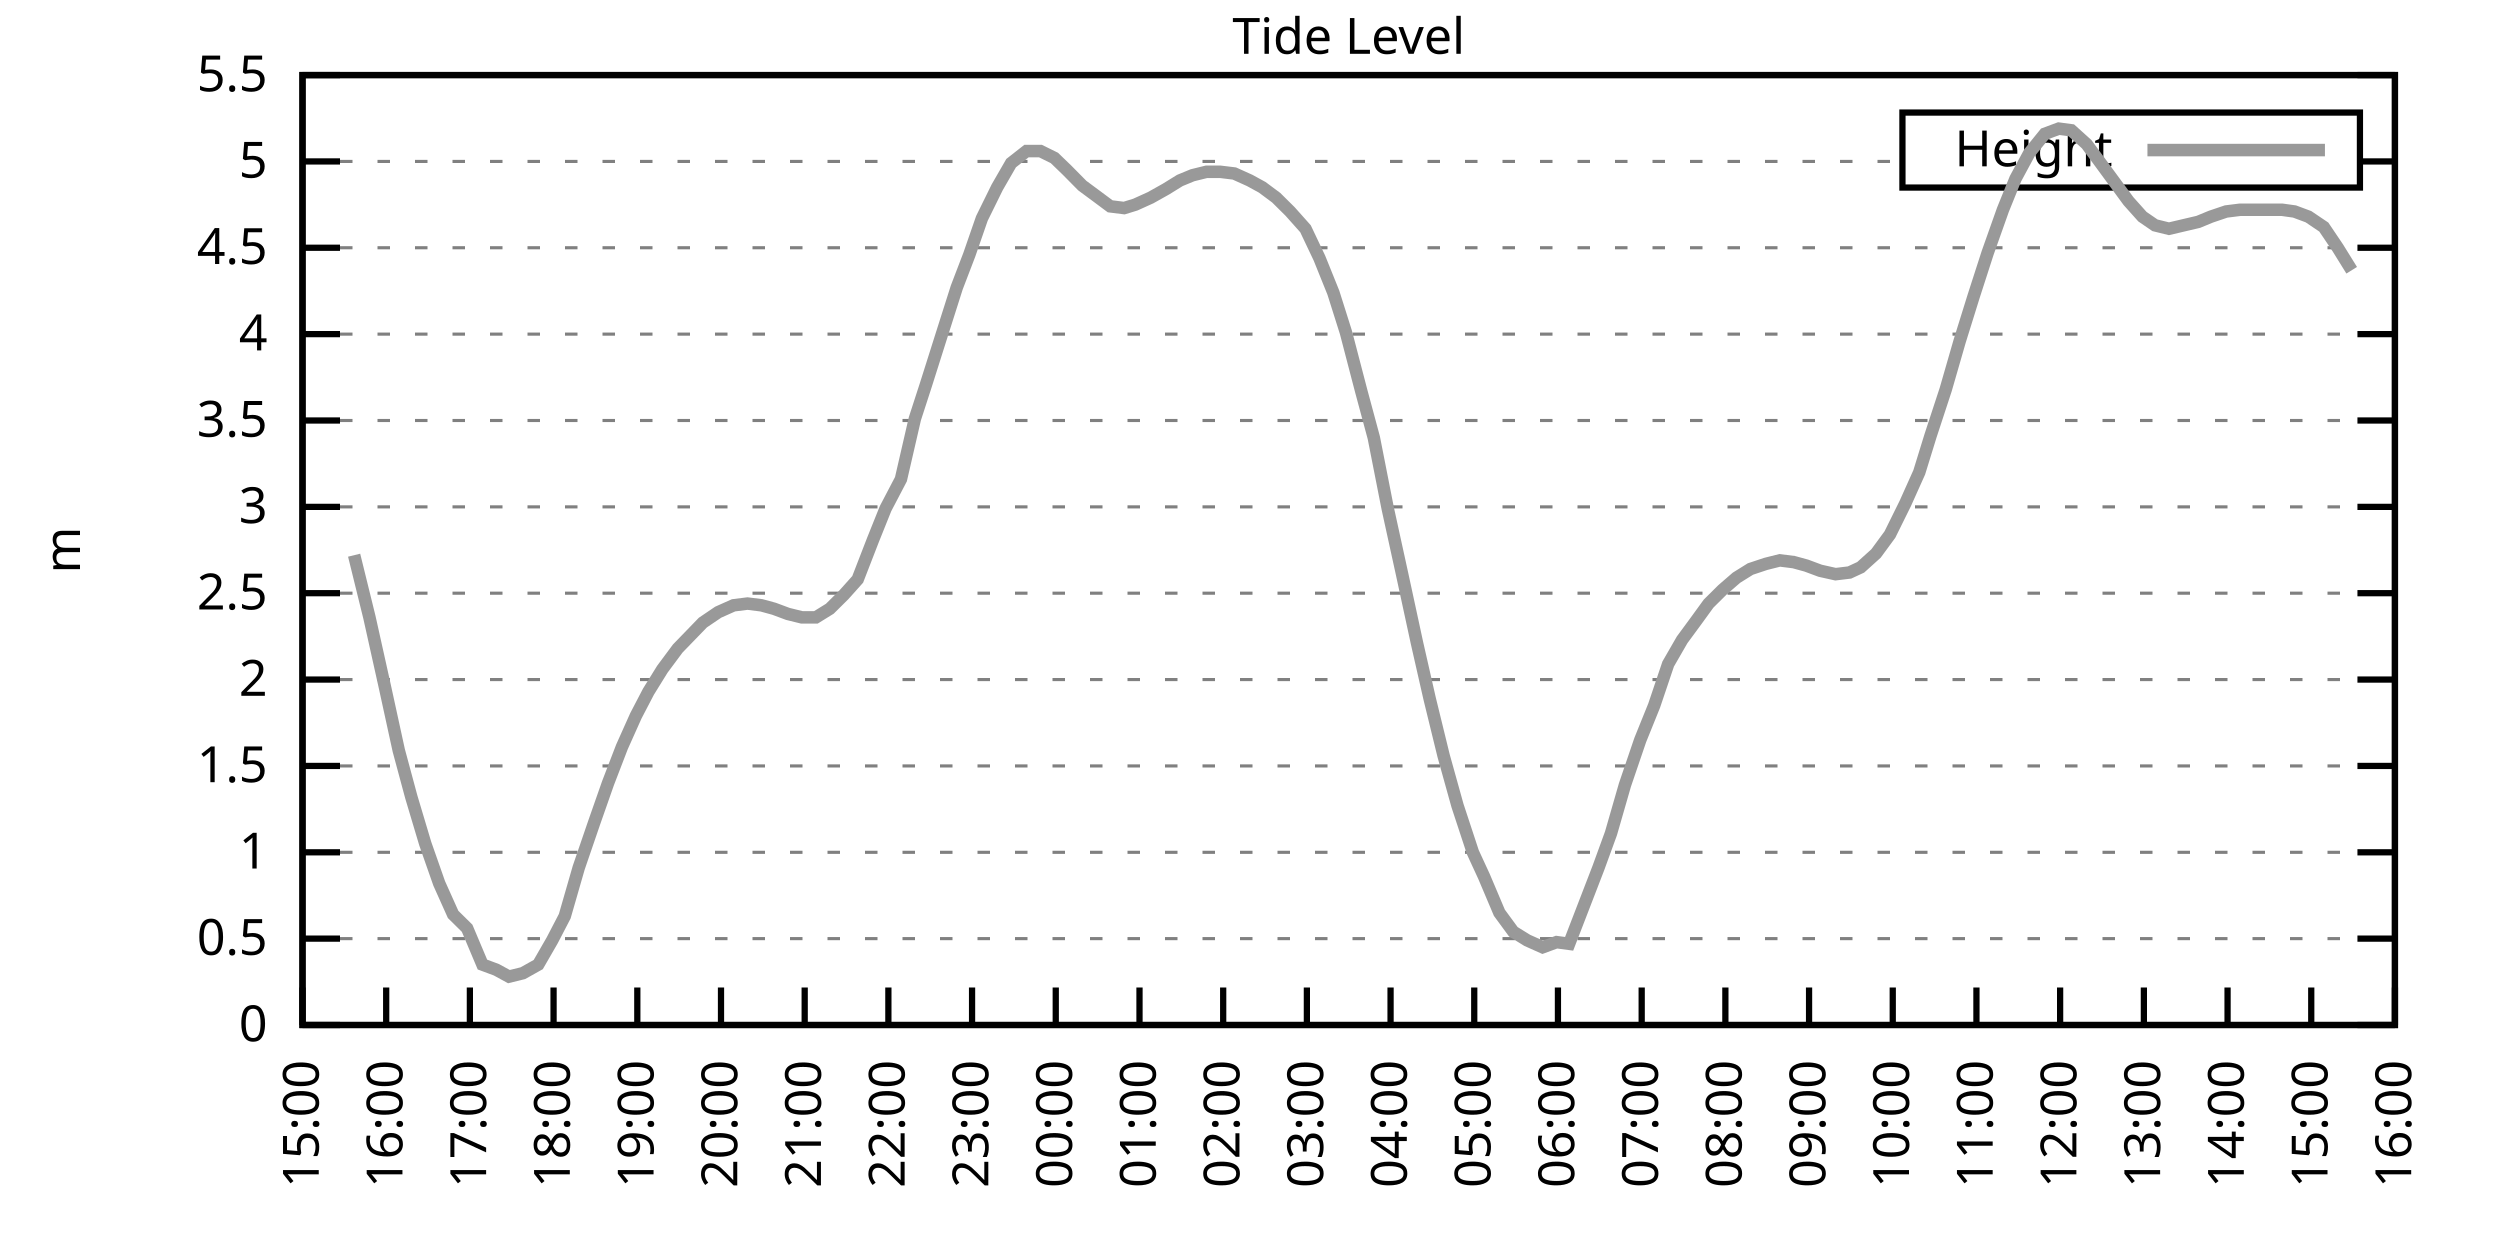
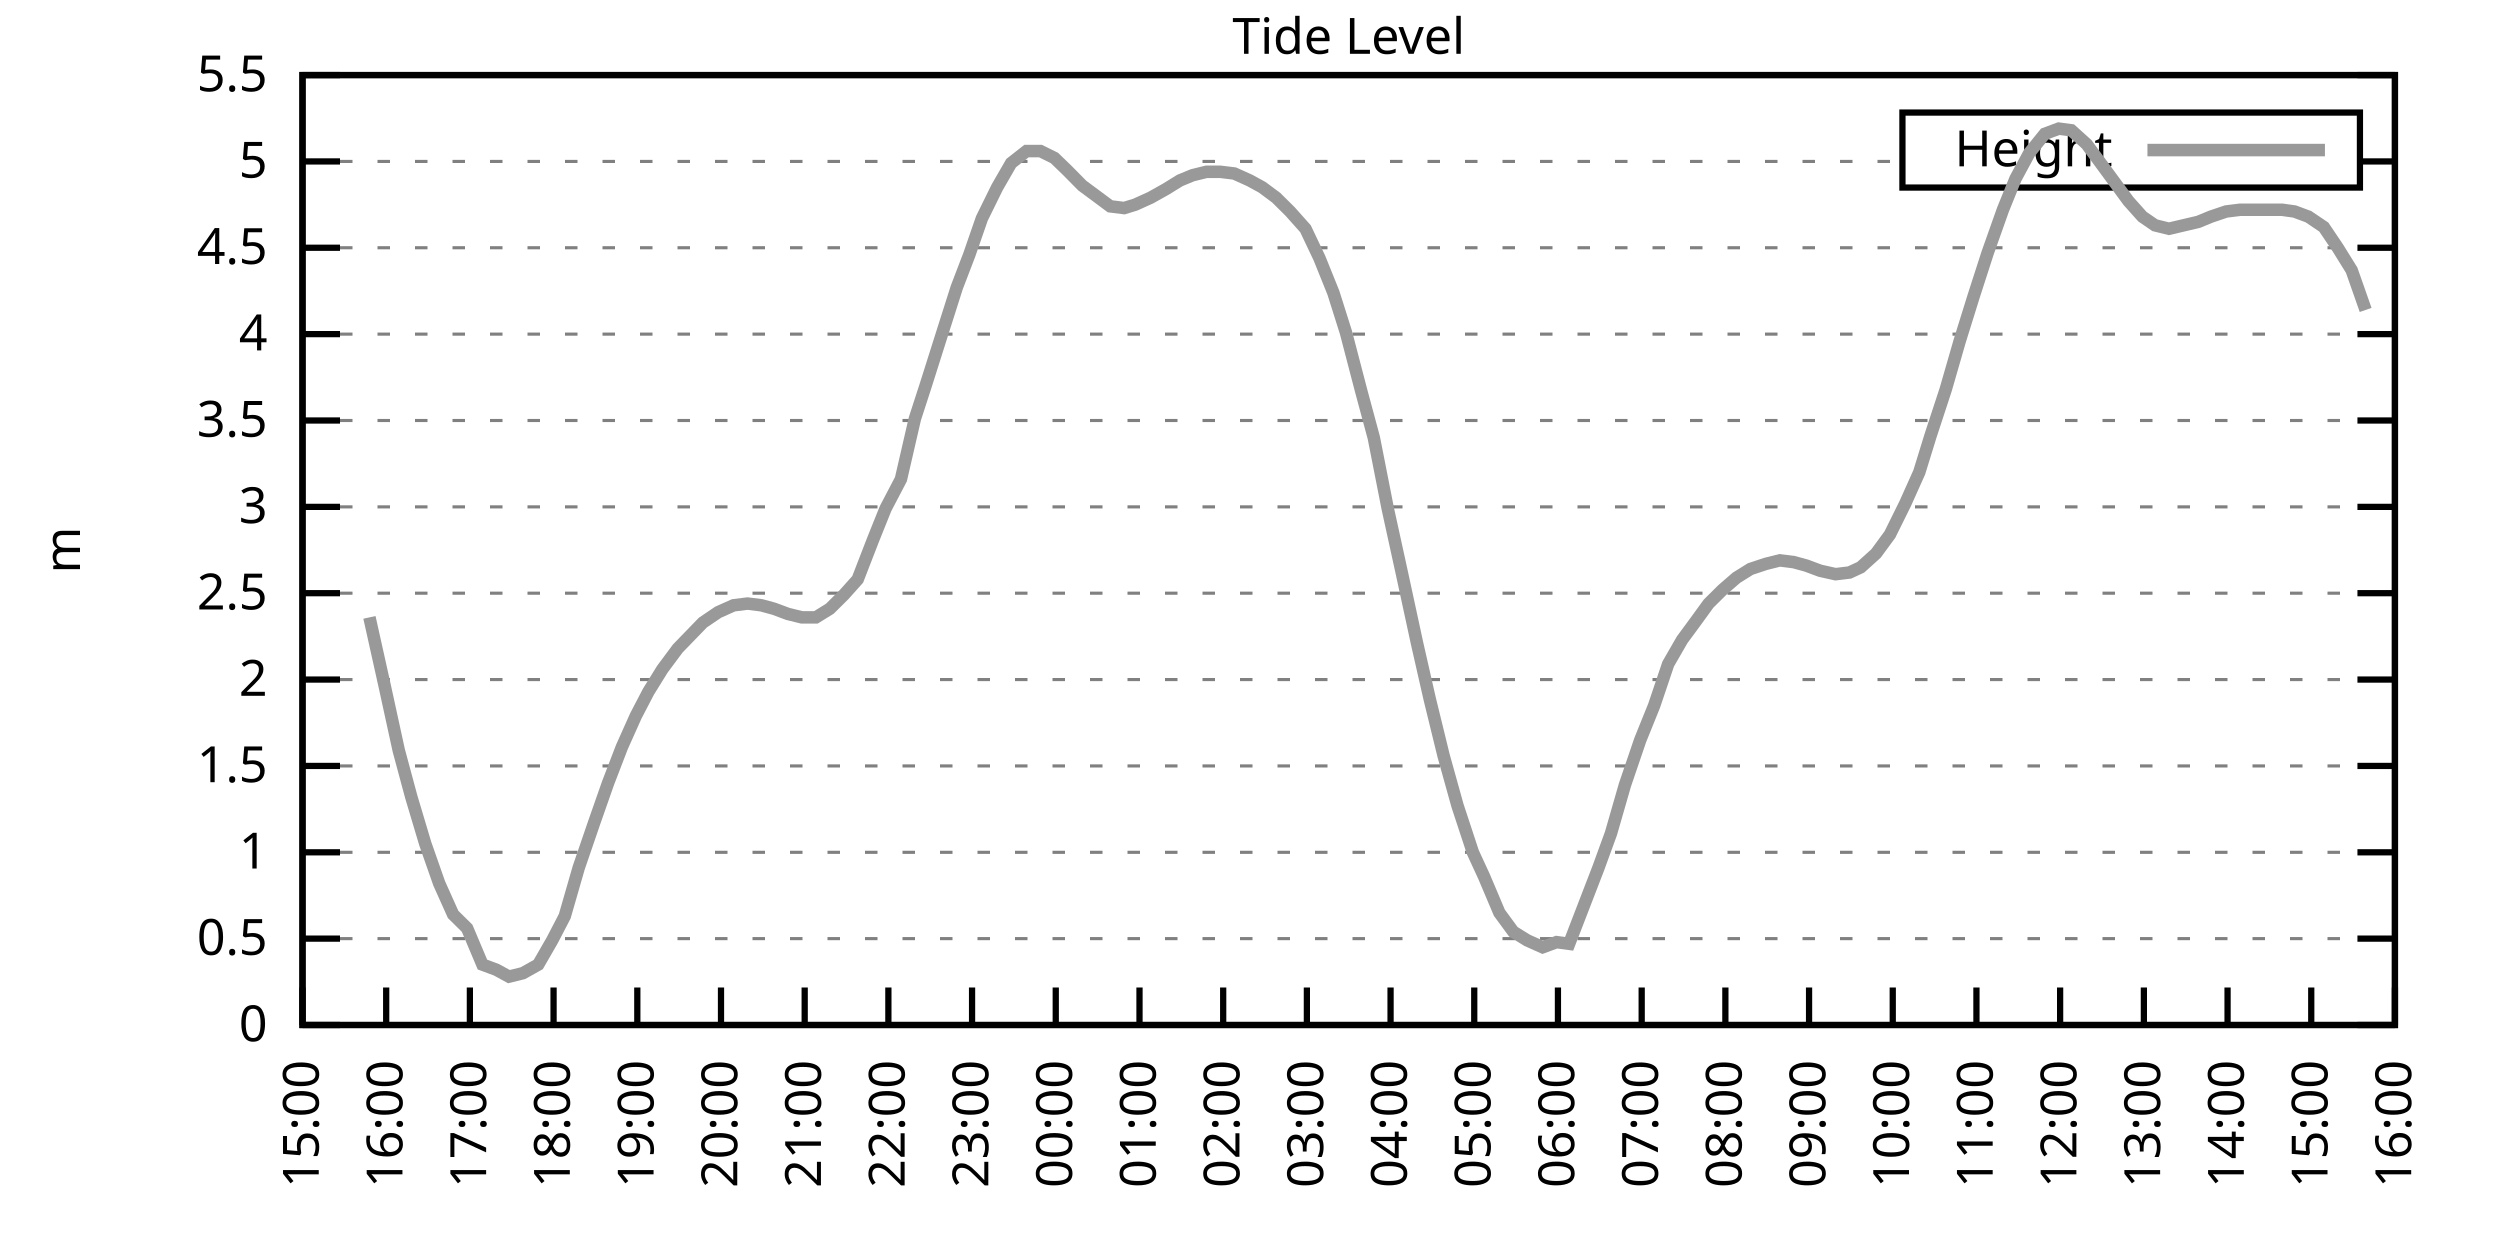
<svg xmlns="http://www.w3.org/2000/svg" xmlns:xlink="http://www.w3.org/1999/xlink" width="400" height="200" viewBox="0 0 400 200">
  <g id="gnuplot_canvas">
    <rect x="0" y="0" width="400" height="200" fill="none" />
    <defs>
      <circle id="gpDot" r="0.5" stroke-width="0.5" stroke="currentColor" />
      <path id="gpPt0" stroke-width="0.333" stroke="currentColor" d="M-1,0 h2 M0,-1 v2" />
      <path id="gpPt1" stroke-width="0.333" stroke="currentColor" d="M-1,-1 L1,1 M1,-1 L-1,1" />
      <path id="gpPt2" stroke-width="0.333" stroke="currentColor" d="M-1,0 L1,0 M0,-1 L0,1 M-1,-1 L1,1 M-1,1 L1,-1" />
      <rect id="gpPt3" stroke-width="0.333" stroke="currentColor" x="-1" y="-1" width="2" height="2" />
      <rect id="gpPt4" stroke-width="0.333" stroke="currentColor" fill="currentColor" x="-1" y="-1" width="2" height="2" />
      <circle id="gpPt5" stroke-width="0.333" stroke="currentColor" cx="0" cy="0" r="1" />
      <use xlink:href="#gpPt5" id="gpPt6" fill="currentColor" stroke="none" />
      <path id="gpPt7" stroke-width="0.333" stroke="currentColor" d="M0,-1.33 L-1.33,0.67 L1.33,0.67 z" />
      <use xlink:href="#gpPt7" id="gpPt8" fill="currentColor" stroke="none" />
      <use xlink:href="#gpPt7" id="gpPt9" stroke="currentColor" transform="rotate(180)" />
      <use xlink:href="#gpPt9" id="gpPt10" fill="currentColor" stroke="none" />
      <use xlink:href="#gpPt3" id="gpPt11" stroke="currentColor" transform="rotate(45)" />
      <use xlink:href="#gpPt11" id="gpPt12" fill="currentColor" stroke="none" />
      <path id="gpPt13" stroke-width="0.333" stroke="currentColor" d="M0,1.330 L1.265,0.411 L0.782,-1.067 L-0.782,-1.076 L-1.265,0.411 z" />
      <use xlink:href="#gpPt13" id="gpPt14" fill="currentColor" stroke="none" />
      <filter id="textbox" filterUnits="objectBoundingBox" x="0" y="0" height="1" width="1">
        <feFlood flood-color="white" flood-opacity="1" result="bgnd" />
        <feComposite in="SourceGraphic" in2="bgnd" operator="atop" />
      </filter>
      <filter id="greybox" filterUnits="objectBoundingBox" x="0" y="0" height="1" width="1">
        <feFlood flood-color="lightgrey" flood-opacity="1" result="grey" />
        <feComposite in="SourceGraphic" in2="grey" operator="atop" />
      </filter>
    </defs>
    <g fill="none" color="white" stroke="currentColor" stroke-width="1.00" stroke-linecap="butt" stroke-linejoin="miter">
</g>
    <g fill="none" color="black" stroke="currentColor" stroke-width="1.00" stroke-linecap="butt" stroke-linejoin="miter">
      <g stroke="none" shape-rendering="crispEdges">
        <polygon fill="rgb(255, 255, 255)" points="48.40,164.00 383.18,164.00 383.18,12.02 48.40,12.02 " />
      </g>
    </g>
    <g fill="none" color="black" stroke="currentColor" stroke-width="1.00" stroke-linecap="butt" stroke-linejoin="miter">
</g>
    <g fill="none" color="black" stroke="black" stroke-width="0.50" stroke-linecap="butt" stroke-linejoin="miter">
</g>
    <g fill="none" color="gray" stroke="currentColor" stroke-width="0.50" stroke-linecap="butt" stroke-linejoin="miter">
      <path stroke="gray" stroke-dasharray="2,4" class="gridline" d="M48.40,164.00 L383.19,164.00  " />
    </g>
    <g fill="none" color="gray" stroke="gray" stroke-width="1.00" stroke-linecap="butt" stroke-linejoin="miter">
</g>
    <g fill="none" color="black" stroke="currentColor" stroke-width="1.00" stroke-linecap="butt" stroke-linejoin="miter">
      <path stroke="black" d="M48.40,164.00 L54.40,164.00 M383.19,164.00 L377.19,164.00  " />
      <g transform="translate(42.80,166.60)" stroke="none" fill="black" font-family="Sans" font-size="8.00" text-anchor="end">
        <text>
          <tspan font-family="Sans"> 0</tspan>
        </text>
      </g>
    </g>
    <g fill="none" color="black" stroke="currentColor" stroke-width="1.00" stroke-linecap="butt" stroke-linejoin="miter">
</g>
    <g fill="none" color="black" stroke="black" stroke-width="0.50" stroke-linecap="butt" stroke-linejoin="miter">
</g>
    <g fill="none" color="gray" stroke="currentColor" stroke-width="0.50" stroke-linecap="butt" stroke-linejoin="miter">
      <path stroke="gray" stroke-dasharray="2,4" class="gridline" d="M48.40,150.18 L383.19,150.18  " />
    </g>
    <g fill="none" color="gray" stroke="gray" stroke-width="1.00" stroke-linecap="butt" stroke-linejoin="miter">
</g>
    <g fill="none" color="black" stroke="currentColor" stroke-width="1.00" stroke-linecap="butt" stroke-linejoin="miter">
      <path stroke="black" d="M48.40,150.18 L54.40,150.18 M383.19,150.18 L377.19,150.18  " />
      <g transform="translate(42.80,152.78)" stroke="none" fill="black" font-family="Sans" font-size="8.00" text-anchor="end">
        <text>
          <tspan font-family="Sans"> 0.5</tspan>
        </text>
      </g>
    </g>
    <g fill="none" color="black" stroke="currentColor" stroke-width="1.00" stroke-linecap="butt" stroke-linejoin="miter">
</g>
    <g fill="none" color="black" stroke="black" stroke-width="0.50" stroke-linecap="butt" stroke-linejoin="miter">
</g>
    <g fill="none" color="gray" stroke="currentColor" stroke-width="0.50" stroke-linecap="butt" stroke-linejoin="miter">
      <path stroke="gray" stroke-dasharray="2,4" class="gridline" d="M48.40,136.37 L383.19,136.37  " />
    </g>
    <g fill="none" color="gray" stroke="gray" stroke-width="1.00" stroke-linecap="butt" stroke-linejoin="miter">
</g>
    <g fill="none" color="black" stroke="currentColor" stroke-width="1.00" stroke-linecap="butt" stroke-linejoin="miter">
      <path stroke="black" d="M48.40,136.37 L54.40,136.37 M383.19,136.37 L377.19,136.37  " />
      <g transform="translate(42.80,138.97)" stroke="none" fill="black" font-family="Sans" font-size="8.00" text-anchor="end">
        <text>
          <tspan font-family="Sans"> 1</tspan>
        </text>
      </g>
    </g>
    <g fill="none" color="black" stroke="currentColor" stroke-width="1.00" stroke-linecap="butt" stroke-linejoin="miter">
</g>
    <g fill="none" color="black" stroke="black" stroke-width="0.50" stroke-linecap="butt" stroke-linejoin="miter">
</g>
    <g fill="none" color="gray" stroke="currentColor" stroke-width="0.50" stroke-linecap="butt" stroke-linejoin="miter">
      <path stroke="gray" stroke-dasharray="2,4" class="gridline" d="M48.40,122.55 L383.19,122.55  " />
    </g>
    <g fill="none" color="gray" stroke="gray" stroke-width="1.00" stroke-linecap="butt" stroke-linejoin="miter">
</g>
    <g fill="none" color="black" stroke="currentColor" stroke-width="1.00" stroke-linecap="butt" stroke-linejoin="miter">
      <path stroke="black" d="M48.40,122.55 L54.40,122.55 M383.19,122.55 L377.19,122.55  " />
      <g transform="translate(42.80,125.15)" stroke="none" fill="black" font-family="Sans" font-size="8.00" text-anchor="end">
        <text>
          <tspan font-family="Sans"> 1.5</tspan>
        </text>
      </g>
    </g>
    <g fill="none" color="black" stroke="currentColor" stroke-width="1.00" stroke-linecap="butt" stroke-linejoin="miter">
</g>
    <g fill="none" color="black" stroke="black" stroke-width="0.50" stroke-linecap="butt" stroke-linejoin="miter">
</g>
    <g fill="none" color="gray" stroke="currentColor" stroke-width="0.50" stroke-linecap="butt" stroke-linejoin="miter">
      <path stroke="gray" stroke-dasharray="2,4" class="gridline" d="M48.40,108.73 L383.19,108.73  " />
    </g>
    <g fill="none" color="gray" stroke="gray" stroke-width="1.00" stroke-linecap="butt" stroke-linejoin="miter">
</g>
    <g fill="none" color="black" stroke="currentColor" stroke-width="1.00" stroke-linecap="butt" stroke-linejoin="miter">
      <path stroke="black" d="M48.40,108.73 L54.40,108.73 M383.19,108.73 L377.19,108.73  " />
      <g transform="translate(42.80,111.33)" stroke="none" fill="black" font-family="Sans" font-size="8.00" text-anchor="end">
        <text>
          <tspan font-family="Sans"> 2</tspan>
        </text>
      </g>
    </g>
    <g fill="none" color="black" stroke="currentColor" stroke-width="1.00" stroke-linecap="butt" stroke-linejoin="miter">
</g>
    <g fill="none" color="black" stroke="black" stroke-width="0.50" stroke-linecap="butt" stroke-linejoin="miter">
</g>
    <g fill="none" color="gray" stroke="currentColor" stroke-width="0.50" stroke-linecap="butt" stroke-linejoin="miter">
      <path stroke="gray" stroke-dasharray="2,4" class="gridline" d="M48.40,94.91 L383.19,94.91  " />
    </g>
    <g fill="none" color="gray" stroke="gray" stroke-width="1.00" stroke-linecap="butt" stroke-linejoin="miter">
</g>
    <g fill="none" color="black" stroke="currentColor" stroke-width="1.00" stroke-linecap="butt" stroke-linejoin="miter">
      <path stroke="black" d="M48.40,94.91 L54.40,94.91 M383.19,94.91 L377.19,94.91  " />
      <g transform="translate(42.80,97.51)" stroke="none" fill="black" font-family="Sans" font-size="8.00" text-anchor="end">
        <text>
          <tspan font-family="Sans"> 2.5</tspan>
        </text>
      </g>
    </g>
    <g fill="none" color="black" stroke="currentColor" stroke-width="1.00" stroke-linecap="butt" stroke-linejoin="miter">
</g>
    <g fill="none" color="black" stroke="black" stroke-width="0.50" stroke-linecap="butt" stroke-linejoin="miter">
</g>
    <g fill="none" color="gray" stroke="currentColor" stroke-width="0.50" stroke-linecap="butt" stroke-linejoin="miter">
      <path stroke="gray" stroke-dasharray="2,4" class="gridline" d="M48.40,81.10 L383.19,81.10  " />
    </g>
    <g fill="none" color="gray" stroke="gray" stroke-width="1.00" stroke-linecap="butt" stroke-linejoin="miter">
</g>
    <g fill="none" color="black" stroke="currentColor" stroke-width="1.00" stroke-linecap="butt" stroke-linejoin="miter">
      <path stroke="black" d="M48.40,81.10 L54.40,81.10 M383.19,81.10 L377.19,81.10  " />
      <g transform="translate(42.80,83.70)" stroke="none" fill="black" font-family="Sans" font-size="8.00" text-anchor="end">
        <text>
          <tspan font-family="Sans"> 3</tspan>
        </text>
      </g>
    </g>
    <g fill="none" color="black" stroke="currentColor" stroke-width="1.00" stroke-linecap="butt" stroke-linejoin="miter">
</g>
    <g fill="none" color="black" stroke="black" stroke-width="0.50" stroke-linecap="butt" stroke-linejoin="miter">
</g>
    <g fill="none" color="gray" stroke="currentColor" stroke-width="0.50" stroke-linecap="butt" stroke-linejoin="miter">
      <path stroke="gray" stroke-dasharray="2,4" class="gridline" d="M48.40,67.28 L383.19,67.28  " />
    </g>
    <g fill="none" color="gray" stroke="gray" stroke-width="1.00" stroke-linecap="butt" stroke-linejoin="miter">
</g>
    <g fill="none" color="black" stroke="currentColor" stroke-width="1.00" stroke-linecap="butt" stroke-linejoin="miter">
      <path stroke="black" d="M48.40,67.28 L54.40,67.28 M383.19,67.28 L377.19,67.28  " />
      <g transform="translate(42.80,69.88)" stroke="none" fill="black" font-family="Sans" font-size="8.00" text-anchor="end">
        <text>
          <tspan font-family="Sans"> 3.5</tspan>
        </text>
      </g>
    </g>
    <g fill="none" color="black" stroke="currentColor" stroke-width="1.00" stroke-linecap="butt" stroke-linejoin="miter">
</g>
    <g fill="none" color="black" stroke="black" stroke-width="0.50" stroke-linecap="butt" stroke-linejoin="miter">
</g>
    <g fill="none" color="gray" stroke="currentColor" stroke-width="0.50" stroke-linecap="butt" stroke-linejoin="miter">
      <path stroke="gray" stroke-dasharray="2,4" class="gridline" d="M48.40,53.46 L383.19,53.46  " />
    </g>
    <g fill="none" color="gray" stroke="gray" stroke-width="1.00" stroke-linecap="butt" stroke-linejoin="miter">
</g>
    <g fill="none" color="black" stroke="currentColor" stroke-width="1.00" stroke-linecap="butt" stroke-linejoin="miter">
      <path stroke="black" d="M48.40,53.46 L54.40,53.46 M383.19,53.46 L377.19,53.46  " />
      <g transform="translate(42.80,56.06)" stroke="none" fill="black" font-family="Sans" font-size="8.00" text-anchor="end">
        <text>
          <tspan font-family="Sans"> 4</tspan>
        </text>
      </g>
    </g>
    <g fill="none" color="black" stroke="currentColor" stroke-width="1.00" stroke-linecap="butt" stroke-linejoin="miter">
</g>
    <g fill="none" color="black" stroke="black" stroke-width="0.50" stroke-linecap="butt" stroke-linejoin="miter">
</g>
    <g fill="none" color="gray" stroke="currentColor" stroke-width="0.50" stroke-linecap="butt" stroke-linejoin="miter">
      <path stroke="gray" stroke-dasharray="2,4" class="gridline" d="M48.40,39.64 L383.19,39.64  " />
    </g>
    <g fill="none" color="gray" stroke="gray" stroke-width="1.00" stroke-linecap="butt" stroke-linejoin="miter">
</g>
    <g fill="none" color="black" stroke="currentColor" stroke-width="1.00" stroke-linecap="butt" stroke-linejoin="miter">
      <path stroke="black" d="M48.40,39.64 L54.40,39.64 M383.19,39.64 L377.19,39.64  " />
      <g transform="translate(42.80,42.24)" stroke="none" fill="black" font-family="Sans" font-size="8.00" text-anchor="end">
        <text>
          <tspan font-family="Sans"> 4.5</tspan>
        </text>
      </g>
    </g>
    <g fill="none" color="black" stroke="currentColor" stroke-width="1.00" stroke-linecap="butt" stroke-linejoin="miter">
</g>
    <g fill="none" color="black" stroke="black" stroke-width="0.50" stroke-linecap="butt" stroke-linejoin="miter">
</g>
    <g fill="none" color="gray" stroke="currentColor" stroke-width="0.50" stroke-linecap="butt" stroke-linejoin="miter">
      <path stroke="gray" stroke-dasharray="2,4" class="gridline" d="M48.40,25.83 L304.39,25.83 M377.59,25.83 L383.19,25.83  " />
    </g>
    <g fill="none" color="gray" stroke="gray" stroke-width="1.00" stroke-linecap="butt" stroke-linejoin="miter">
</g>
    <g fill="none" color="black" stroke="currentColor" stroke-width="1.00" stroke-linecap="butt" stroke-linejoin="miter">
      <path stroke="black" d="M48.40,25.83 L54.40,25.83 M383.19,25.83 L377.19,25.83  " />
      <g transform="translate(42.80,28.43)" stroke="none" fill="black" font-family="Sans" font-size="8.00" text-anchor="end">
        <text>
          <tspan font-family="Sans"> 5</tspan>
        </text>
      </g>
    </g>
    <g fill="none" color="black" stroke="currentColor" stroke-width="1.00" stroke-linecap="butt" stroke-linejoin="miter">
</g>
    <g fill="none" color="black" stroke="black" stroke-width="0.50" stroke-linecap="butt" stroke-linejoin="miter">
</g>
    <g fill="none" color="gray" stroke="currentColor" stroke-width="0.50" stroke-linecap="butt" stroke-linejoin="miter">
      <path stroke="gray" stroke-dasharray="2,4" class="gridline" d="M48.40,12.01 L383.19,12.01  " />
    </g>
    <g fill="none" color="gray" stroke="gray" stroke-width="1.00" stroke-linecap="butt" stroke-linejoin="miter">
</g>
    <g fill="none" color="black" stroke="currentColor" stroke-width="1.00" stroke-linecap="butt" stroke-linejoin="miter">
      <path stroke="black" d="M48.40,12.01 L54.40,12.01 M383.19,12.01 L377.19,12.01  " />
      <g transform="translate(42.80,14.61)" stroke="none" fill="black" font-family="Sans" font-size="8.00" text-anchor="end">
        <text>
          <tspan font-family="Sans"> 5.5</tspan>
        </text>
      </g>
    </g>
    <g fill="none" color="black" stroke="currentColor" stroke-width="1.00" stroke-linecap="butt" stroke-linejoin="miter">
      <path stroke="black" d="M48.40,164.00 L48.40,158.00  " />
      <g transform="translate(51.00,169.60) rotate(270.00)" stroke="none" fill="black" font-family="Sans" font-size="8.00" text-anchor="end">
        <text>
          <tspan font-family="Sans">15:00</tspan>
        </text>
      </g>
    </g>
    <g fill="none" color="black" stroke="currentColor" stroke-width="1.00" stroke-linecap="butt" stroke-linejoin="miter">
      <path stroke="black" d="M61.79,164.00 L61.79,158.00  " />
      <g transform="translate(64.39,169.60) rotate(270.00)" stroke="none" fill="black" font-family="Sans" font-size="8.00" text-anchor="end">
        <text>
          <tspan font-family="Sans">16:00</tspan>
        </text>
      </g>
    </g>
    <g fill="none" color="black" stroke="currentColor" stroke-width="1.00" stroke-linecap="butt" stroke-linejoin="miter">
      <path stroke="black" d="M75.18,164.00 L75.18,158.00  " />
      <g transform="translate(77.78,169.60) rotate(270.00)" stroke="none" fill="black" font-family="Sans" font-size="8.00" text-anchor="end">
        <text>
          <tspan font-family="Sans">17:00</tspan>
        </text>
      </g>
    </g>
    <g fill="none" color="black" stroke="currentColor" stroke-width="1.00" stroke-linecap="butt" stroke-linejoin="miter">
      <path stroke="black" d="M88.57,164.00 L88.57,158.00  " />
      <g transform="translate(91.17,169.60) rotate(270.00)" stroke="none" fill="black" font-family="Sans" font-size="8.00" text-anchor="end">
        <text>
          <tspan font-family="Sans">18:00</tspan>
        </text>
      </g>
    </g>
    <g fill="none" color="black" stroke="currentColor" stroke-width="1.00" stroke-linecap="butt" stroke-linejoin="miter">
      <path stroke="black" d="M101.97,164.00 L101.97,158.00  " />
      <g transform="translate(104.57,169.60) rotate(270.00)" stroke="none" fill="black" font-family="Sans" font-size="8.00" text-anchor="end">
        <text>
          <tspan font-family="Sans">19:00</tspan>
        </text>
      </g>
    </g>
    <g fill="none" color="black" stroke="currentColor" stroke-width="1.00" stroke-linecap="butt" stroke-linejoin="miter">
      <path stroke="black" d="M115.36,164.00 L115.36,158.00  " />
      <g transform="translate(117.96,169.60) rotate(270.00)" stroke="none" fill="black" font-family="Sans" font-size="8.00" text-anchor="end">
        <text>
          <tspan font-family="Sans">20:00</tspan>
        </text>
      </g>
    </g>
    <g fill="none" color="black" stroke="currentColor" stroke-width="1.00" stroke-linecap="butt" stroke-linejoin="miter">
      <path stroke="black" d="M128.75,164.00 L128.75,158.00  " />
      <g transform="translate(131.35,169.60) rotate(270.00)" stroke="none" fill="black" font-family="Sans" font-size="8.00" text-anchor="end">
        <text>
          <tspan font-family="Sans">21:00</tspan>
        </text>
      </g>
    </g>
    <g fill="none" color="black" stroke="currentColor" stroke-width="1.00" stroke-linecap="butt" stroke-linejoin="miter">
      <path stroke="black" d="M142.14,164.00 L142.14,158.00  " />
      <g transform="translate(144.74,169.60) rotate(270.00)" stroke="none" fill="black" font-family="Sans" font-size="8.00" text-anchor="end">
        <text>
          <tspan font-family="Sans">22:00</tspan>
        </text>
      </g>
    </g>
    <g fill="none" color="black" stroke="currentColor" stroke-width="1.00" stroke-linecap="butt" stroke-linejoin="miter">
      <path stroke="black" d="M155.53,164.00 L155.53,158.00  " />
      <g transform="translate(158.13,169.60) rotate(270.00)" stroke="none" fill="black" font-family="Sans" font-size="8.00" text-anchor="end">
        <text>
          <tspan font-family="Sans">23:00</tspan>
        </text>
      </g>
    </g>
    <g fill="none" color="black" stroke="currentColor" stroke-width="1.00" stroke-linecap="butt" stroke-linejoin="miter">
      <path stroke="black" d="M168.92,164.00 L168.92,158.00  " />
      <g transform="translate(171.52,169.60) rotate(270.00)" stroke="none" fill="black" font-family="Sans" font-size="8.00" text-anchor="end">
        <text>
          <tspan font-family="Sans">00:00</tspan>
        </text>
      </g>
    </g>
    <g fill="none" color="black" stroke="currentColor" stroke-width="1.00" stroke-linecap="butt" stroke-linejoin="miter">
      <path stroke="black" d="M182.32,164.00 L182.32,158.00  " />
      <g transform="translate(184.92,169.60) rotate(270.00)" stroke="none" fill="black" font-family="Sans" font-size="8.00" text-anchor="end">
        <text>
          <tspan font-family="Sans">01:00</tspan>
        </text>
      </g>
    </g>
    <g fill="none" color="black" stroke="currentColor" stroke-width="1.00" stroke-linecap="butt" stroke-linejoin="miter">
      <path stroke="black" d="M195.71,164.00 L195.71,158.00  " />
      <g transform="translate(198.31,169.60) rotate(270.00)" stroke="none" fill="black" font-family="Sans" font-size="8.00" text-anchor="end">
        <text>
          <tspan font-family="Sans">02:00</tspan>
        </text>
      </g>
    </g>
    <g fill="none" color="black" stroke="currentColor" stroke-width="1.00" stroke-linecap="butt" stroke-linejoin="miter">
      <path stroke="black" d="M209.10,164.00 L209.10,158.00  " />
      <g transform="translate(211.70,169.60) rotate(270.00)" stroke="none" fill="black" font-family="Sans" font-size="8.00" text-anchor="end">
        <text>
          <tspan font-family="Sans">03:00</tspan>
        </text>
      </g>
    </g>
    <g fill="none" color="black" stroke="currentColor" stroke-width="1.00" stroke-linecap="butt" stroke-linejoin="miter">
      <path stroke="black" d="M222.49,164.00 L222.49,158.00  " />
      <g transform="translate(225.09,169.60) rotate(270.00)" stroke="none" fill="black" font-family="Sans" font-size="8.00" text-anchor="end">
        <text>
          <tspan font-family="Sans">04:00</tspan>
        </text>
      </g>
    </g>
    <g fill="none" color="black" stroke="currentColor" stroke-width="1.00" stroke-linecap="butt" stroke-linejoin="miter">
      <path stroke="black" d="M235.88,164.00 L235.88,158.00  " />
      <g transform="translate(238.48,169.60) rotate(270.00)" stroke="none" fill="black" font-family="Sans" font-size="8.00" text-anchor="end">
        <text>
          <tspan font-family="Sans">05:00</tspan>
        </text>
      </g>
    </g>
    <g fill="none" color="black" stroke="currentColor" stroke-width="1.00" stroke-linecap="butt" stroke-linejoin="miter">
      <path stroke="black" d="M249.27,164.00 L249.27,158.00  " />
      <g transform="translate(251.87,169.60) rotate(270.00)" stroke="none" fill="black" font-family="Sans" font-size="8.00" text-anchor="end">
        <text>
          <tspan font-family="Sans">06:00</tspan>
        </text>
      </g>
    </g>
    <g fill="none" color="black" stroke="currentColor" stroke-width="1.00" stroke-linecap="butt" stroke-linejoin="miter">
      <path stroke="black" d="M262.67,164.00 L262.67,158.00  " />
      <g transform="translate(265.27,169.60) rotate(270.00)" stroke="none" fill="black" font-family="Sans" font-size="8.00" text-anchor="end">
        <text>
          <tspan font-family="Sans">07:00</tspan>
        </text>
      </g>
    </g>
    <g fill="none" color="black" stroke="currentColor" stroke-width="1.00" stroke-linecap="butt" stroke-linejoin="miter">
      <path stroke="black" d="M276.06,164.00 L276.06,158.00  " />
      <g transform="translate(278.66,169.60) rotate(270.00)" stroke="none" fill="black" font-family="Sans" font-size="8.00" text-anchor="end">
        <text>
          <tspan font-family="Sans">08:00</tspan>
        </text>
      </g>
    </g>
    <g fill="none" color="black" stroke="currentColor" stroke-width="1.00" stroke-linecap="butt" stroke-linejoin="miter">
      <path stroke="black" d="M289.45,164.00 L289.45,158.00  " />
      <g transform="translate(292.05,169.60) rotate(270.00)" stroke="none" fill="black" font-family="Sans" font-size="8.00" text-anchor="end">
        <text>
          <tspan font-family="Sans">09:00</tspan>
        </text>
      </g>
    </g>
    <g fill="none" color="black" stroke="currentColor" stroke-width="1.00" stroke-linecap="butt" stroke-linejoin="miter">
      <path stroke="black" d="M302.84,164.00 L302.84,158.00  " />
      <g transform="translate(305.44,169.60) rotate(270.00)" stroke="none" fill="black" font-family="Sans" font-size="8.00" text-anchor="end">
        <text>
          <tspan font-family="Sans">10:00</tspan>
        </text>
      </g>
    </g>
    <g fill="none" color="black" stroke="currentColor" stroke-width="1.00" stroke-linecap="butt" stroke-linejoin="miter">
      <path stroke="black" d="M316.23,164.00 L316.23,158.00  " />
      <g transform="translate(318.83,169.60) rotate(270.00)" stroke="none" fill="black" font-family="Sans" font-size="8.00" text-anchor="end">
        <text>
          <tspan font-family="Sans">11:00</tspan>
        </text>
      </g>
    </g>
    <g fill="none" color="black" stroke="currentColor" stroke-width="1.00" stroke-linecap="butt" stroke-linejoin="miter">
      <path stroke="black" d="M329.62,164.00 L329.62,158.00  " />
      <g transform="translate(332.22,169.60) rotate(270.00)" stroke="none" fill="black" font-family="Sans" font-size="8.00" text-anchor="end">
        <text>
          <tspan font-family="Sans">12:00</tspan>
        </text>
      </g>
    </g>
    <g fill="none" color="black" stroke="currentColor" stroke-width="1.00" stroke-linecap="butt" stroke-linejoin="miter">
      <path stroke="black" d="M343.02,164.00 L343.02,158.00  " />
      <g transform="translate(345.62,169.60) rotate(270.00)" stroke="none" fill="black" font-family="Sans" font-size="8.00" text-anchor="end">
        <text>
          <tspan font-family="Sans">13:00</tspan>
        </text>
      </g>
    </g>
    <g fill="none" color="black" stroke="currentColor" stroke-width="1.00" stroke-linecap="butt" stroke-linejoin="miter">
      <path stroke="black" d="M356.41,164.00 L356.41,158.00  " />
      <g transform="translate(359.01,169.60) rotate(270.00)" stroke="none" fill="black" font-family="Sans" font-size="8.00" text-anchor="end">
        <text>
          <tspan font-family="Sans">14:00</tspan>
        </text>
      </g>
    </g>
    <g fill="none" color="black" stroke="currentColor" stroke-width="1.00" stroke-linecap="butt" stroke-linejoin="miter">
      <path stroke="black" d="M369.80,164.00 L369.80,158.00  " />
      <g transform="translate(372.40,169.60) rotate(270.00)" stroke="none" fill="black" font-family="Sans" font-size="8.00" text-anchor="end">
        <text>
          <tspan font-family="Sans">15:00</tspan>
        </text>
      </g>
    </g>
    <g fill="none" color="black" stroke="currentColor" stroke-width="1.00" stroke-linecap="butt" stroke-linejoin="miter">
      <path stroke="black" d="M383.19,164.00 L383.19,158.00  " />
      <g transform="translate(385.79,169.60) rotate(270.00)" stroke="none" fill="black" font-family="Sans" font-size="8.00" text-anchor="end">
        <text>
          <tspan font-family="Sans">16:00</tspan>
        </text>
      </g>
    </g>
    <g fill="none" color="black" stroke="currentColor" stroke-width="1.00" stroke-linecap="butt" stroke-linejoin="miter">
</g>
    <g fill="none" color="black" stroke="currentColor" stroke-width="1.00" stroke-linecap="butt" stroke-linejoin="miter">
      <path stroke="black" d="M48.40,12.01 L48.40,164.00 L383.19,164.00 L383.19,12.01 L48.40,12.01 Z  " />
    </g>
    <g fill="none" color="black" stroke="currentColor" stroke-width="1.00" stroke-linecap="butt" stroke-linejoin="miter">
</g>
    <g fill="none" color="black" stroke="currentColor" stroke-width="1.00" stroke-linecap="butt" stroke-linejoin="miter">
      <path stroke="black" d="M304.39,30.01 L304.39,18.01 L377.59,18.01 L377.59,30.01 L304.39,30.01 Z  " />
    </g>
    <g id="Tide_level_plot_1">
      <g fill="none" color="white" stroke="black" stroke-width="2.00" stroke-linecap="butt" stroke-linejoin="miter">
</g>
      <g fill="none" color="black" stroke="currentColor" stroke-width="2.00" stroke-linecap="butt" stroke-linejoin="miter">
        <g transform="translate(337.99,26.61)" stroke="none" fill="black" font-family="Sans" font-size="8.00" text-anchor="end">
          <text>
            <tspan font-family="Sans">Height</tspan>
          </text>
        </g>
      </g>
      <g fill="none" color="black" stroke="currentColor" stroke-width="2.00" stroke-linecap="butt" stroke-linejoin="miter">
-         <path stroke="rgb(153, 153, 153)" d="M343.59,24.01 L371.99,24.01 M56.66,88.83 L59.11,98.78 L61.57,109.84 L63.80,120.06 L65.81,127.52 L68.04,134.98   L70.27,141.34 L72.50,146.31 L74.74,148.52 L77.19,154.33 L79.42,155.16 L81.43,156.26 L83.66,155.71 L86.12,154.33   L88.35,150.46 L90.36,146.59 L92.59,138.85 L95.05,131.67 L97.28,125.31 L99.51,119.51 L101.74,114.53 L103.75,110.67   L105.98,107.07 L108.44,103.76 L112.46,99.61 L114.91,97.95 L117.37,96.85 L119.60,96.57 L121.83,96.85 L123.84,97.40   L126.07,98.23 L128.30,98.78 L130.54,98.78 L132.77,97.40 L135.00,95.19 L137.23,92.70 L139.69,86.35 L141.69,81.37   L144.15,76.67 L146.38,67.00 L148.17,61.48 L150.62,53.74 L153.08,46.00 L155.09,40.75 L157.10,34.95 L159.55,29.97   L161.78,26.10 L164.24,24.17 L166.47,24.17 L168.70,25.27 L170.71,27.21 L173.17,29.70 L175.40,31.35 L177.63,33.01   L179.86,33.29 L181.65,32.74 L184.10,31.63 L186.56,30.25 L188.79,28.87 L190.80,28.04 L193.03,27.49 L195.26,27.49   L197.49,27.76 L199.95,28.87 L201.96,29.97 L204.19,31.63 L206.42,33.84 L208.88,36.60 L211.11,41.30 L213.34,46.83   L215.35,53.19 L217.80,62.58 L219.81,70.04 L222.04,81.37 L224.28,91.60 L226.73,102.93 L228.74,111.77 L230.97,120.89   L233.20,128.90 L235.66,136.37 L237.44,140.23 L239.90,146.04 L242.13,149.08 L244.36,150.46 L246.82,151.56 L249.05,150.74   L251.06,151.01 L253.51,144.66 L255.75,138.85 L257.76,133.33 L259.99,125.59 L262.44,118.40 L264.67,112.88 L266.91,106.24   L269.14,102.37 L271.37,99.34 L273.38,96.57 L275.61,94.36 L277.84,92.43 L280.07,91.04 L282.53,90.22 L284.76,89.66   L286.99,89.94 L289.00,90.49 L291.23,91.32 L293.69,91.87 L295.92,91.60 L297.71,90.77 L300.16,88.56 L302.39,85.52   L304.85,80.54 L307.08,75.57 L308.87,69.77 L311.32,62.30 L313.55,54.57 L315.79,47.38 L318.02,40.47 L320.47,33.56   L322.48,28.59 L324.71,24.45 L327.17,21.41 L329.40,20.58 L331.41,20.85 L333.86,23.06 L336.10,26.10 L338.33,29.14   L340.56,32.18 L342.79,34.67 L344.80,36.05 L347.03,36.60 L351.72,35.50 L353.73,34.67 L356.18,33.84 L358.42,33.56   L360.65,33.56 L362.66,33.56 L365.11,33.56 L367.12,33.84 L369.35,34.67 L371.81,36.33 L374.04,39.64 L376.27,43.24    " />
+         <path stroke="rgb(153, 153, 153)" d="M343.59,24.01 L371.99,24.01 M59.11,98.78 L61.57,109.84 L63.80,120.06 L65.81,127.52 L68.04,134.98 L70.27,141.34   L72.50,146.31 L74.74,148.52 L77.19,154.33 L79.42,155.16 L81.43,156.26 L83.66,155.71 L86.12,154.33 L88.35,150.46   L90.36,146.59 L92.59,138.85 L95.05,131.67 L97.28,125.31 L99.51,119.51 L101.74,114.53 L103.75,110.67 L105.98,107.07   L108.44,103.76 L112.46,99.61 L114.91,97.95 L117.37,96.85 L119.60,96.57 L121.83,96.85 L123.84,97.40 L126.07,98.23   L128.30,98.78 L130.54,98.78 L132.77,97.40 L135.00,95.19 L137.23,92.70 L139.69,86.35 L141.69,81.37 L144.15,76.67   L146.38,67.00 L148.17,61.48 L150.62,53.74 L153.08,46.00 L155.09,40.75 L157.10,34.95 L159.55,29.97 L161.78,26.10   L164.24,24.17 L166.47,24.17 L168.70,25.27 L170.71,27.21 L173.17,29.70 L175.40,31.35 L177.63,33.01 L179.86,33.29   L181.65,32.74 L184.10,31.63 L186.56,30.25 L188.79,28.87 L190.80,28.04 L193.03,27.49 L195.26,27.49 L197.49,27.76   L199.95,28.87 L201.96,29.97 L204.19,31.63 L206.42,33.84 L208.88,36.60 L211.11,41.30 L213.34,46.83 L215.35,53.19   L217.80,62.58 L219.81,70.04 L222.04,81.37 L224.28,91.60 L226.73,102.93 L228.74,111.77 L230.97,120.89 L233.20,128.90   L235.66,136.37 L237.44,140.23 L239.90,146.04 L242.13,149.08 L244.36,150.46 L246.82,151.56 L249.05,150.74 L251.06,151.01   L253.51,144.66 L255.75,138.85 L257.76,133.33 L259.99,125.59 L262.44,118.40 L264.67,112.88 L266.91,106.24 L269.14,102.37   L271.37,99.34 L273.38,96.57 L275.61,94.36 L277.84,92.43 L280.07,91.04 L282.53,90.22 L284.76,89.66 L286.99,89.94   L289.00,90.49 L291.23,91.32 L293.69,91.87 L295.92,91.60 L297.71,90.77 L300.16,88.56 L302.39,85.52 L304.85,80.54   L307.08,75.57 L308.87,69.77 L311.32,62.30 L313.55,54.57 L315.79,47.38 L318.02,40.47 L320.47,33.56 L322.48,28.59   L324.71,24.45 L327.17,21.41 L329.40,20.58 L331.41,20.85 L333.86,23.06 L336.10,26.10 L338.33,29.14 L340.56,32.18   L342.79,34.67 L344.80,36.05 L347.03,36.60 L351.72,35.50 L353.73,34.67 L356.18,33.84 L358.42,33.56 L360.65,33.56   L362.66,33.56 L365.11,33.56 L367.12,33.84 L369.35,34.67 L371.81,36.33 L374.04,39.64 L376.27,43.24 L378.50,49.59    " />
      </g>
    </g>
    <g fill="none" color="black" stroke="currentColor" stroke-width="2.00" stroke-linecap="butt" stroke-linejoin="miter">
</g>
    <g fill="none" color="black" stroke="black" stroke-width="1.00" stroke-linecap="butt" stroke-linejoin="miter">
</g>
    <g fill="none" color="black" stroke="currentColor" stroke-width="1.00" stroke-linecap="butt" stroke-linejoin="miter">
      <path stroke="black" d="M48.40,12.01 L48.40,164.00 L383.19,164.00 L383.19,12.01 L48.40,12.01 Z  " />
      <g transform="translate(12.80,88.01) rotate(270.00)" stroke="none" fill="black" font-family="Sans" font-size="8.00" text-anchor="middle">
        <text>
          <tspan font-family="Sans">m</tspan>
        </text>
      </g>
    </g>
    <g fill="none" color="black" stroke="currentColor" stroke-width="1.00" stroke-linecap="butt" stroke-linejoin="miter">
</g>
    <g fill="none" color="black" stroke="currentColor" stroke-width="1.00" stroke-linecap="butt" stroke-linejoin="miter">
      <g transform="translate(215.79,8.61)" stroke="none" fill="black" font-family="Sans" font-size="8.00" text-anchor="middle">
        <text>
          <tspan font-family="Sans">Tide Level</tspan>
        </text>
      </g>
    </g>
    <g fill="none" color="black" stroke="currentColor" stroke-width="1.00" stroke-linecap="butt" stroke-linejoin="miter">
</g>
  </g>
</svg>
